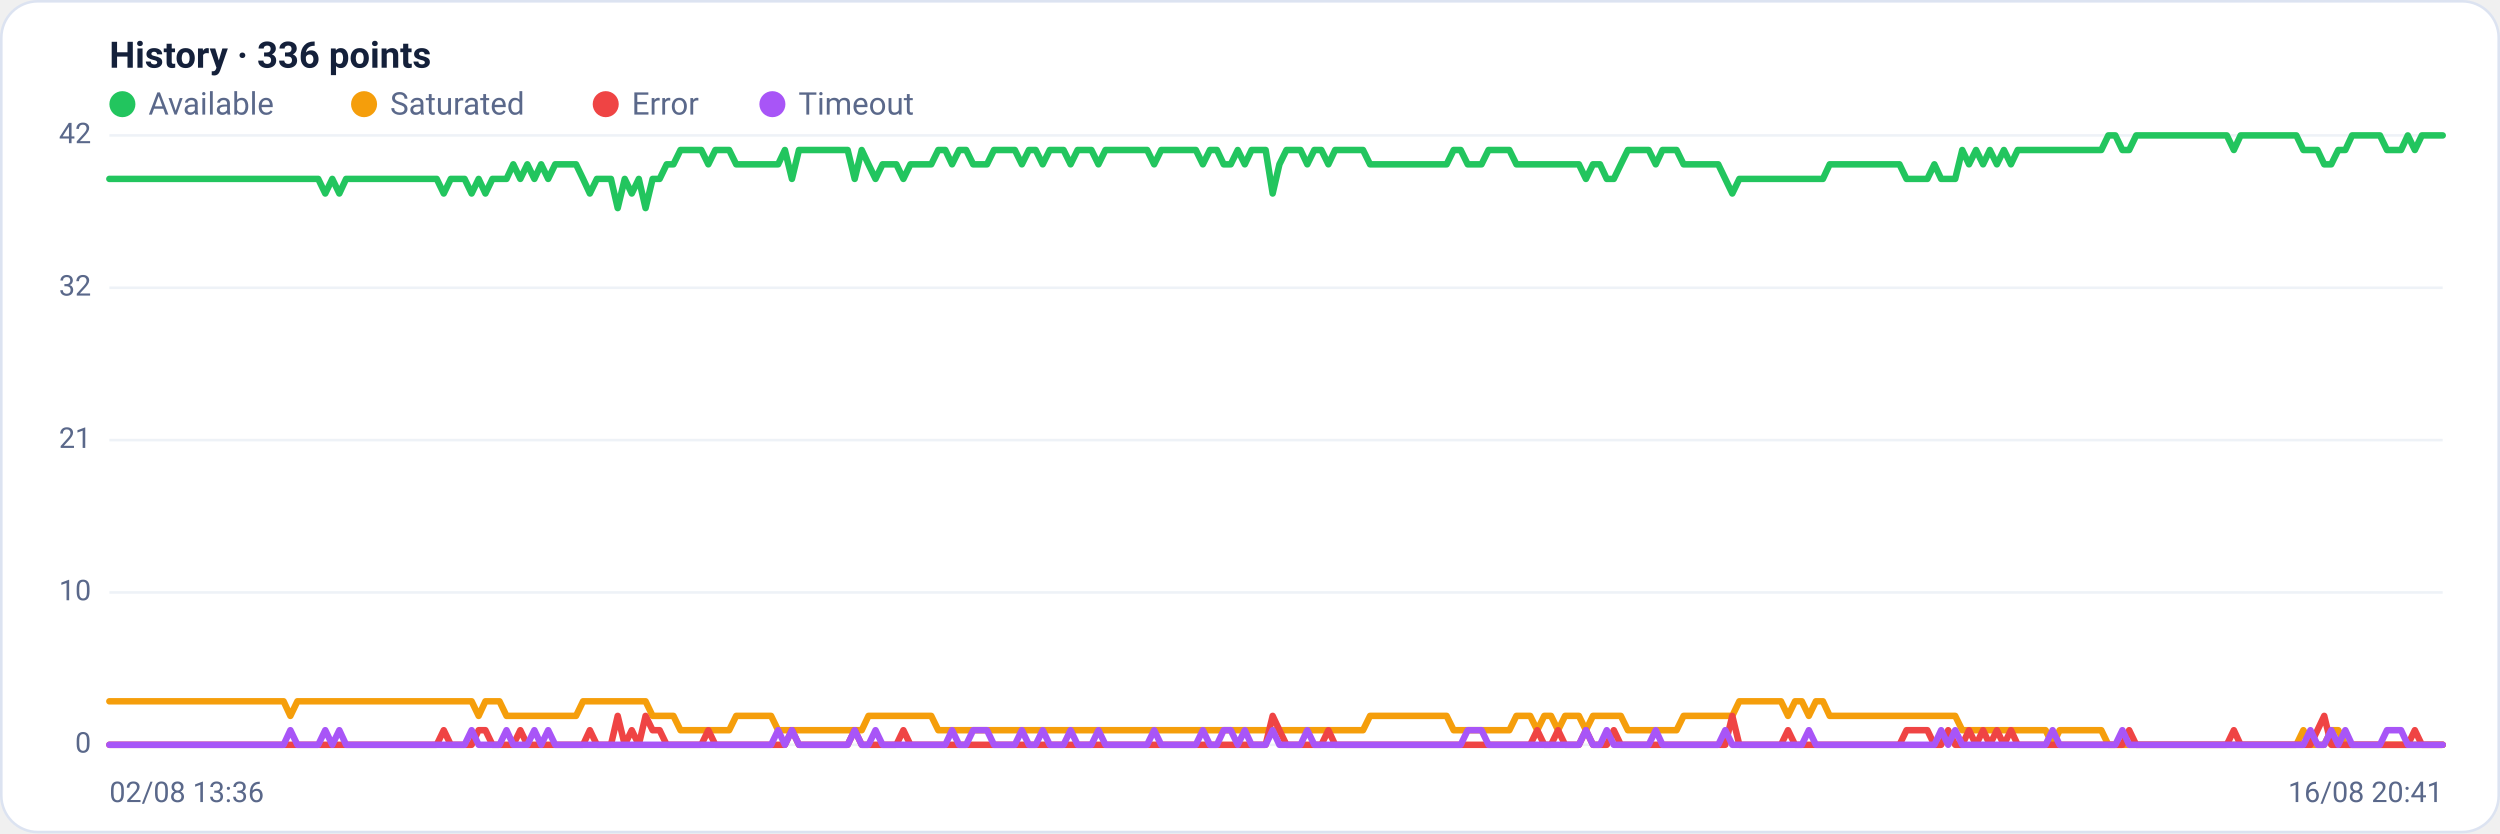
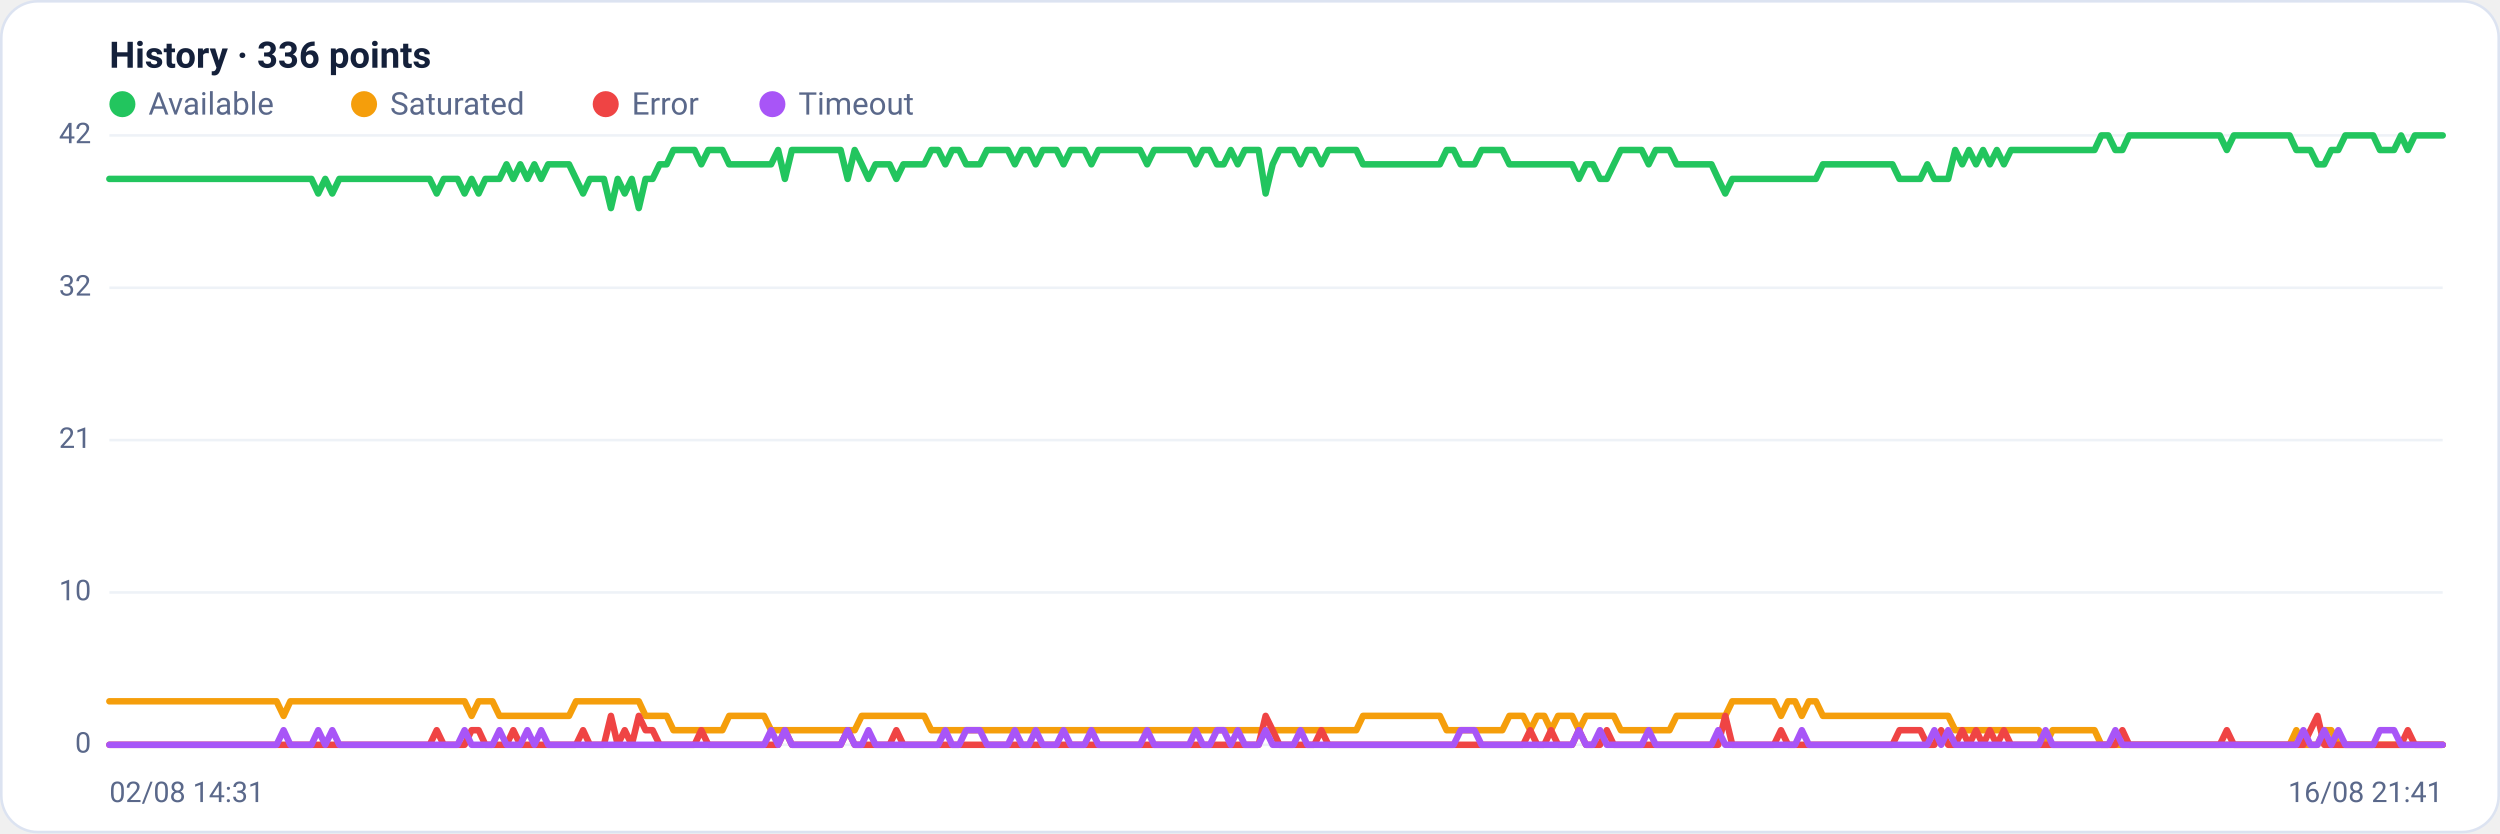
<svg xmlns="http://www.w3.org/2000/svg" viewBox="0 0 960 320" width="960" height="320" font-family="Segoe UI, system-ui, -apple-system, Roboto, Helvetica, Arial, sans-serif" role="img" aria-label="Availability history per region">
  <rect x="0.5" y="0.5" width="959" height="319" rx="14" fill="#ffffff" stroke="#dce3f1" />
  <text x="42" y="26" font-size="14" font-weight="600" fill="#14203a">History · 336 points</text>
  <circle cx="47" cy="40" r="5" fill="#22c55e" />
  <text x="57" y="44" font-size="12" fill="#5a688a">Available</text>
  <circle cx="139.8" cy="40" r="5" fill="#f59e0b" />
  <text x="149.8" y="44" font-size="12" fill="#5a688a">Saturated</text>
  <circle cx="232.6" cy="40" r="5" fill="#ef4444" />
  <text x="242.6" y="44" font-size="12" fill="#5a688a">Error</text>
  <circle cx="296.6" cy="40" r="5" fill="#a855f7" />
  <text x="306.6" y="44" font-size="12" fill="#5a688a">Timeout</text>
  <line x1="42" y1="286.0" x2="938" y2="286.0" stroke="#eef2f7" stroke-width="1" />
  <text x="35" y="289.0" text-anchor="end" font-size="11" fill="#5a688a">0</text>
  <line x1="42" y1="227.5" x2="938" y2="227.5" stroke="#eef2f7" stroke-width="1" />
  <text x="35" y="230.5" text-anchor="end" font-size="11" fill="#5a688a">10</text>
  <line x1="42" y1="169.0" x2="938" y2="169.0" stroke="#eef2f7" stroke-width="1" />
  <text x="35" y="172.0" text-anchor="end" font-size="11" fill="#5a688a">21</text>
  <line x1="42" y1="110.5" x2="938" y2="110.5" stroke="#eef2f7" stroke-width="1" />
  <text x="35" y="113.5" text-anchor="end" font-size="11" fill="#5a688a">32</text>
  <line x1="42" y1="52.0" x2="938" y2="52.0" stroke="#eef2f7" stroke-width="1" />
  <text x="35" y="55.0" text-anchor="end" font-size="11" fill="#5a688a">42</text>
-   <polyline fill="none" stroke="#22c55e" stroke-width="2.5" stroke-linejoin="round" stroke-linecap="round" points="42.0,68.7 44.7,68.7 47.3,68.7 50.0,68.7 52.7,68.7 55.4,68.7 58.0,68.7 60.7,68.7 63.4,68.7 66.1,68.7 68.7,68.7 71.4,68.7 74.1,68.7 76.8,68.7 79.4,68.7 82.1,68.7 84.8,68.7 87.5,68.7 90.1,68.7 92.8,68.7 95.5,68.7 98.2,68.7 100.8,68.7 103.5,68.7 106.2,68.7 108.9,68.7 111.5,68.7 114.2,68.7 116.9,68.7 119.6,68.7 122.2,68.7 124.9,74.3 127.6,68.7 130.3,74.3 132.9,68.7 135.6,68.7 138.3,68.7 141.0,68.7 143.6,68.7 146.3,68.7 149.0,68.7 151.7,68.7 154.3,68.7 157.0,68.7 159.7,68.7 162.4,68.7 165.0,68.7 167.7,68.7 170.4,74.3 173.1,68.7 175.7,68.7 178.4,68.7 181.1,74.3 183.8,68.7 186.4,74.3 189.1,68.7 191.8,68.7 194.5,68.7 197.1,63.1 199.8,68.7 202.5,63.1 205.2,68.7 207.8,63.1 210.5,68.7 213.2,63.1 215.9,63.1 218.5,63.1 221.2,63.1 223.9,68.7 226.5,74.3 229.2,68.7 231.9,68.7 234.6,68.7 237.2,79.9 239.9,68.7 242.6,74.3 245.3,68.7 247.9,79.9 250.6,68.7 253.3,68.7 256.0,63.1 258.6,63.1 261.3,57.6 264.0,57.6 266.7,57.6 269.3,57.6 272.0,63.1 274.7,57.6 277.4,57.6 280.0,57.6 282.7,63.1 285.4,63.1 288.1,63.1 290.7,63.1 293.4,63.1 296.1,63.1 298.8,63.1 301.4,57.6 304.1,68.7 306.8,57.6 309.5,57.6 312.1,57.6 314.8,57.6 317.5,57.6 320.2,57.6 322.8,57.6 325.5,57.6 328.2,68.7 330.9,57.6 333.5,63.1 336.2,68.7 338.9,63.1 341.6,63.1 344.2,63.1 346.9,68.7 349.6,63.1 352.3,63.1 354.9,63.1 357.6,63.1 360.3,57.6 363.0,57.6 365.6,63.1 368.3,57.6 371.0,57.6 373.7,63.1 376.3,63.1 379.0,63.1 381.7,57.6 384.4,57.6 387.0,57.6 389.7,57.6 392.4,63.1 395.1,57.6 397.7,57.6 400.4,63.1 403.1,57.6 405.7,57.6 408.4,57.6 411.1,63.1 413.8,57.6 416.4,57.6 419.1,57.6 421.8,63.1 424.5,57.6 427.1,57.6 429.8,57.6 432.5,57.6 435.2,57.6 437.8,57.6 440.5,57.6 443.2,63.1 445.9,57.6 448.5,57.6 451.2,57.6 453.9,57.6 456.6,57.6 459.2,57.6 461.9,63.1 464.6,57.6 467.3,57.6 469.9,63.1 472.6,63.1 475.3,57.6 478.0,63.1 480.6,57.6 483.3,57.6 486.0,57.6 488.7,74.3 491.3,63.1 494.0,57.6 496.7,57.6 499.4,57.6 502.0,63.1 504.7,57.6 507.4,57.6 510.1,63.1 512.7,57.6 515.4,57.6 518.1,57.6 520.8,57.6 523.4,57.6 526.1,63.1 528.8,63.1 531.5,63.1 534.1,63.1 536.8,63.1 539.5,63.1 542.2,63.1 544.8,63.1 547.5,63.1 550.2,63.1 552.9,63.1 555.5,63.1 558.2,57.6 560.9,57.6 563.6,63.1 566.2,63.1 568.9,63.1 571.6,57.6 574.3,57.6 576.9,57.6 579.6,57.6 582.3,63.1 584.9,63.1 587.6,63.1 590.3,63.1 593.0,63.1 595.6,63.1 598.3,63.1 601.0,63.1 603.7,63.1 606.3,63.1 609.0,68.7 611.7,63.1 614.4,63.1 617.0,68.7 619.7,68.7 622.4,63.1 625.1,57.6 627.7,57.6 630.4,57.6 633.1,57.6 635.8,63.1 638.4,57.6 641.1,57.6 643.8,57.6 646.5,63.1 649.1,63.1 651.8,63.1 654.5,63.1 657.2,63.1 659.8,63.1 662.5,68.7 665.2,74.3 667.9,68.7 670.5,68.7 673.2,68.7 675.9,68.7 678.6,68.7 681.2,68.7 683.9,68.7 686.6,68.7 689.3,68.7 691.9,68.7 694.6,68.7 697.3,68.7 700.0,68.7 702.6,63.1 705.3,63.1 708.0,63.1 710.7,63.1 713.3,63.1 716.0,63.1 718.7,63.1 721.4,63.1 724.0,63.1 726.7,63.1 729.4,63.1 732.1,68.7 734.7,68.7 737.4,68.7 740.1,68.7 742.8,63.1 745.4,68.7 748.1,68.7 750.8,68.7 753.5,57.6 756.1,63.1 758.8,57.6 761.5,63.1 764.1,57.6 766.8,63.1 769.5,57.6 772.2,63.1 774.8,57.6 777.5,57.6 780.2,57.6 782.9,57.6 785.5,57.6 788.2,57.6 790.9,57.6 793.6,57.6 796.2,57.6 798.9,57.6 801.6,57.6 804.3,57.6 806.9,57.6 809.6,52.0 812.3,52.0 815.0,57.6 817.6,57.6 820.3,52.0 823.0,52.0 825.7,52.0 828.3,52.0 831.0,52.0 833.7,52.0 836.4,52.0 839.0,52.0 841.7,52.0 844.4,52.0 847.1,52.0 849.7,52.0 852.4,52.0 855.1,52.0 857.8,57.6 860.4,52.0 863.1,52.0 865.8,52.0 868.5,52.0 871.1,52.0 873.8,52.0 876.5,52.0 879.2,52.0 881.8,52.0 884.5,57.6 887.2,57.6 889.9,57.6 892.5,63.1 895.2,63.1 897.9,57.6 900.6,57.6 903.2,52.0 905.9,52.0 908.6,52.0 911.3,52.0 913.9,52.0 916.6,57.6 919.3,57.6 922.0,57.6 924.6,52.0 927.3,57.6 930.0,52.0 932.7,52.0 935.3,52.0 938.0,52.0" />
-   <polyline fill="none" stroke="#f59e0b" stroke-width="2.5" stroke-linejoin="round" stroke-linecap="round" points="42.0,269.3 44.7,269.3 47.3,269.3 50.0,269.3 52.7,269.3 55.4,269.3 58.0,269.3 60.7,269.3 63.4,269.3 66.1,269.3 68.7,269.3 71.4,269.3 74.1,269.3 76.8,269.3 79.4,269.3 82.1,269.3 84.8,269.3 87.5,269.3 90.1,269.3 92.8,269.3 95.5,269.3 98.2,269.3 100.8,269.3 103.5,269.3 106.2,269.3 108.9,269.3 111.5,274.9 114.2,269.3 116.9,269.3 119.6,269.3 122.2,269.3 124.9,269.3 127.6,269.3 130.3,269.3 132.9,269.3 135.6,269.3 138.3,269.3 141.0,269.3 143.6,269.3 146.3,269.3 149.0,269.3 151.7,269.3 154.3,269.3 157.0,269.3 159.7,269.3 162.4,269.3 165.0,269.3 167.7,269.3 170.4,269.3 173.1,269.3 175.7,269.3 178.4,269.3 181.1,269.3 183.8,274.9 186.4,269.3 189.1,269.3 191.8,269.3 194.5,274.9 197.1,274.9 199.8,274.9 202.5,274.9 205.2,274.9 207.8,274.9 210.5,274.9 213.2,274.9 215.9,274.9 218.5,274.9 221.2,274.9 223.9,269.3 226.5,269.3 229.2,269.3 231.9,269.3 234.6,269.3 237.2,269.3 239.9,269.3 242.6,269.3 245.3,269.3 247.9,269.3 250.6,274.9 253.3,274.9 256.0,274.9 258.6,274.9 261.3,280.4 264.0,280.4 266.7,280.4 269.3,280.4 272.0,280.4 274.7,280.4 277.4,280.4 280.0,280.4 282.7,274.9 285.4,274.9 288.1,274.9 290.7,274.9 293.4,274.9 296.1,274.9 298.8,280.4 301.4,280.4 304.1,280.4 306.8,280.4 309.5,280.4 312.1,280.4 314.8,280.4 317.5,280.4 320.2,280.4 322.8,280.4 325.5,280.4 328.2,280.4 330.9,280.4 333.5,274.9 336.2,274.9 338.9,274.9 341.6,274.9 344.2,274.9 346.9,274.9 349.6,274.9 352.3,274.9 354.9,274.9 357.6,274.9 360.3,280.4 363.0,280.4 365.6,280.4 368.3,280.4 371.0,280.4 373.7,280.4 376.3,280.4 379.0,280.4 381.7,280.4 384.4,280.4 387.0,280.4 389.7,280.4 392.4,280.4 395.1,280.4 397.7,280.4 400.4,280.4 403.1,280.4 405.7,280.4 408.4,280.4 411.1,280.4 413.8,280.4 416.4,280.4 419.1,280.4 421.8,280.4 424.5,280.4 427.1,280.4 429.8,280.4 432.5,280.4 435.2,280.4 437.8,280.4 440.5,280.4 443.2,280.4 445.9,280.4 448.5,280.4 451.2,280.4 453.9,280.4 456.6,280.4 459.2,280.4 461.9,280.4 464.6,280.4 467.3,280.4 469.9,280.4 472.6,280.4 475.3,280.4 478.0,280.4 480.6,280.4 483.3,280.4 486.0,280.4 488.7,280.4 491.3,280.4 494.0,280.4 496.7,280.4 499.4,280.4 502.0,280.4 504.7,280.4 507.4,280.4 510.1,280.4 512.7,280.4 515.4,280.4 518.1,280.4 520.8,280.4 523.4,280.4 526.1,274.9 528.8,274.9 531.5,274.9 534.1,274.9 536.8,274.9 539.5,274.9 542.2,274.9 544.8,274.9 547.5,274.9 550.2,274.9 552.9,274.9 555.5,274.9 558.2,280.4 560.9,280.4 563.6,280.4 566.2,280.4 568.9,280.4 571.6,280.4 574.3,280.4 576.9,280.4 579.6,280.4 582.3,274.9 584.9,274.9 587.6,274.9 590.3,280.4 593.0,274.9 595.6,274.9 598.3,280.4 601.0,274.9 603.7,274.9 606.3,274.9 609.0,280.4 611.7,274.9 614.4,274.9 617.0,274.9 619.7,274.9 622.4,274.9 625.1,280.4 627.7,280.4 630.4,280.4 633.1,280.4 635.8,280.4 638.4,280.4 641.1,280.4 643.8,280.4 646.5,274.9 649.1,274.9 651.8,274.9 654.5,274.9 657.2,274.9 659.8,274.9 662.5,274.9 665.2,274.9 667.9,269.3 670.5,269.3 673.2,269.3 675.9,269.3 678.6,269.3 681.2,269.3 683.9,269.3 686.6,274.9 689.3,269.3 691.9,269.3 694.6,274.9 697.3,269.3 700.0,269.3 702.6,274.9 705.3,274.9 708.0,274.9 710.7,274.9 713.3,274.9 716.0,274.9 718.7,274.9 721.4,274.9 724.0,274.9 726.7,274.9 729.4,274.9 732.1,274.9 734.7,274.9 737.4,274.9 740.1,274.9 742.8,274.9 745.4,274.9 748.1,274.9 750.8,274.9 753.5,280.4 756.1,280.4 758.8,280.4 761.5,280.4 764.1,280.4 766.8,280.4 769.5,280.4 772.2,280.4 774.8,280.4 777.5,280.4 780.2,280.4 782.9,280.4 785.5,280.4 788.2,286.0 790.9,280.4 793.6,280.4 796.2,280.4 798.9,280.4 801.6,280.4 804.3,280.4 806.9,280.4 809.6,286.0 812.3,286.0 815.0,286.0 817.6,286.0 820.3,286.0 823.0,286.0 825.7,286.0 828.3,286.0 831.0,286.0 833.7,286.0 836.4,286.0 839.0,286.0 841.7,286.0 844.4,286.0 847.1,286.0 849.7,286.0 852.4,286.0 855.1,286.0 857.8,286.0 860.4,286.0 863.1,286.0 865.8,286.0 868.5,286.0 871.1,286.0 873.8,286.0 876.5,286.0 879.2,286.0 881.8,286.0 884.5,280.4 887.2,286.0 889.9,286.0 892.5,286.0 895.2,280.4 897.9,280.4 900.6,286.0 903.2,286.0 905.9,286.0 908.6,286.0 911.3,286.0 913.9,286.0 916.6,286.0 919.3,286.0 922.0,286.0 924.6,286.0 927.3,286.0 930.0,286.0 932.7,286.0 935.3,286.0 938.0,286.0" />
-   <polyline fill="none" stroke="#ef4444" stroke-width="2.5" stroke-linejoin="round" stroke-linecap="round" points="42.0,286.0 44.7,286.0 47.3,286.0 50.0,286.0 52.7,286.0 55.4,286.0 58.0,286.0 60.7,286.0 63.4,286.0 66.1,286.0 68.7,286.0 71.4,286.0 74.1,286.0 76.8,286.0 79.4,286.0 82.1,286.0 84.8,286.0 87.5,286.0 90.1,286.0 92.8,286.0 95.5,286.0 98.2,286.0 100.8,286.0 103.5,286.0 106.2,286.0 108.9,286.0 111.5,286.0 114.2,286.0 116.9,286.0 119.6,286.0 122.2,286.0 124.9,286.0 127.6,286.0 130.3,286.0 132.9,286.0 135.6,286.0 138.3,286.0 141.0,286.0 143.6,286.0 146.3,286.0 149.0,286.0 151.7,286.0 154.3,286.0 157.0,286.0 159.7,286.0 162.4,286.0 165.0,286.0 167.7,286.0 170.4,280.4 173.1,286.0 175.7,286.0 178.4,286.0 181.1,286.0 183.8,280.4 186.4,280.4 189.1,286.0 191.8,286.0 194.5,286.0 197.1,286.0 199.8,280.4 202.5,286.0 205.2,286.0 207.8,286.0 210.5,286.0 213.2,286.0 215.9,286.0 218.5,286.0 221.2,286.0 223.9,286.0 226.5,280.4 229.2,286.0 231.9,286.0 234.6,286.0 237.2,274.9 239.9,286.0 242.6,280.4 245.3,286.0 247.9,274.9 250.6,280.4 253.3,280.4 256.0,286.0 258.6,286.0 261.3,286.0 264.0,286.0 266.7,286.0 269.3,286.0 272.0,280.4 274.7,286.0 277.4,286.0 280.0,286.0 282.7,286.0 285.4,286.0 288.1,286.0 290.7,286.0 293.4,286.0 296.1,286.0 298.8,286.0 301.4,286.0 304.1,280.4 306.8,286.0 309.5,286.0 312.1,286.0 314.8,286.0 317.5,286.0 320.2,286.0 322.8,286.0 325.5,286.0 328.2,280.4 330.9,286.0 333.5,286.0 336.2,286.0 338.9,286.0 341.6,286.0 344.2,286.0 346.9,280.4 349.6,286.0 352.3,286.0 354.9,286.0 357.6,286.0 360.3,286.0 363.0,286.0 365.6,286.0 368.3,286.0 371.0,286.0 373.7,286.0 376.3,286.0 379.0,286.0 381.7,286.0 384.4,286.0 387.0,286.0 389.7,286.0 392.4,286.0 395.1,286.0 397.7,286.0 400.4,286.0 403.1,286.0 405.7,286.0 408.4,286.0 411.1,286.0 413.8,286.0 416.4,286.0 419.1,286.0 421.8,286.0 424.5,286.0 427.1,286.0 429.8,286.0 432.5,286.0 435.2,286.0 437.8,286.0 440.5,286.0 443.2,286.0 445.9,286.0 448.5,286.0 451.2,286.0 453.9,286.0 456.6,286.0 459.2,286.0 461.9,286.0 464.6,286.0 467.3,286.0 469.9,286.0 472.6,286.0 475.3,286.0 478.0,286.0 480.6,286.0 483.3,286.0 486.0,286.0 488.7,274.9 491.3,280.4 494.0,286.0 496.7,286.0 499.4,286.0 502.0,286.0 504.7,286.0 507.4,286.0 510.1,280.4 512.7,286.0 515.4,286.0 518.1,286.0 520.8,286.0 523.4,286.0 526.1,286.0 528.8,286.0 531.5,286.0 534.1,286.0 536.8,286.0 539.5,286.0 542.2,286.0 544.8,286.0 547.5,286.0 550.2,286.0 552.9,286.0 555.5,286.0 558.2,286.0 560.9,286.0 563.6,286.0 566.2,286.0 568.9,286.0 571.6,286.0 574.3,286.0 576.9,286.0 579.6,286.0 582.3,286.0 584.9,286.0 587.6,286.0 590.3,280.4 593.0,286.0 595.6,286.0 598.3,280.4 601.0,286.0 603.7,286.0 606.3,286.0 609.0,280.4 611.7,286.0 614.4,286.0 617.0,286.0 619.7,280.4 622.4,286.0 625.1,286.0 627.7,286.0 630.4,286.0 633.1,286.0 635.8,286.0 638.4,286.0 641.1,286.0 643.8,286.0 646.5,286.0 649.1,286.0 651.8,286.0 654.5,286.0 657.2,286.0 659.8,286.0 662.5,286.0 665.2,274.9 667.9,286.0 670.5,286.0 673.2,286.0 675.9,286.0 678.6,286.0 681.2,286.0 683.9,286.0 686.6,280.4 689.3,286.0 691.9,286.0 694.6,286.0 697.3,286.0 700.0,286.0 702.6,286.0 705.3,286.0 708.0,286.0 710.7,286.0 713.3,286.0 716.0,286.0 718.7,286.0 721.4,286.0 724.0,286.0 726.7,286.0 729.4,286.0 732.1,280.4 734.7,280.4 737.4,280.4 740.1,280.4 742.8,286.0 745.4,286.0 748.1,280.4 750.8,286.0 753.5,286.0 756.1,280.4 758.8,286.0 761.5,280.4 764.1,286.0 766.8,280.4 769.5,286.0 772.2,280.4 774.8,286.0 777.5,286.0 780.2,286.0 782.9,286.0 785.5,286.0 788.2,286.0 790.9,286.0 793.6,286.0 796.2,286.0 798.9,286.0 801.6,286.0 804.3,286.0 806.9,286.0 809.6,286.0 812.3,286.0 815.0,286.0 817.6,280.4 820.3,286.0 823.0,286.0 825.7,286.0 828.3,286.0 831.0,286.0 833.7,286.0 836.4,286.0 839.0,286.0 841.7,286.0 844.4,286.0 847.1,286.0 849.7,286.0 852.4,286.0 855.1,286.0 857.8,280.4 860.4,286.0 863.1,286.0 865.8,286.0 868.5,286.0 871.1,286.0 873.8,286.0 876.5,286.0 879.2,286.0 881.8,286.0 884.5,286.0 887.2,286.0 889.9,280.4 892.5,274.9 895.2,286.0 897.9,286.0 900.6,286.0 903.2,286.0 905.9,286.0 908.6,286.0 911.3,286.0 913.9,286.0 916.6,286.0 919.3,286.0 922.0,286.0 924.6,286.0 927.3,280.4 930.0,286.0 932.7,286.0 935.3,286.0 938.0,286.0" />
-   <polyline fill="none" stroke="#a855f7" stroke-width="2.5" stroke-linejoin="round" stroke-linecap="round" points="42.0,286.0 44.7,286.0 47.3,286.0 50.0,286.0 52.7,286.0 55.4,286.0 58.0,286.0 60.7,286.0 63.4,286.0 66.1,286.0 68.7,286.0 71.4,286.0 74.1,286.0 76.8,286.0 79.4,286.0 82.1,286.0 84.8,286.0 87.5,286.0 90.1,286.0 92.8,286.0 95.5,286.0 98.2,286.0 100.8,286.0 103.5,286.0 106.2,286.0 108.9,286.0 111.5,280.4 114.2,286.0 116.9,286.0 119.6,286.0 122.2,286.0 124.9,280.4 127.6,286.0 130.3,280.4 132.9,286.0 135.6,286.0 138.3,286.0 141.0,286.0 143.6,286.0 146.3,286.0 149.0,286.0 151.7,286.0 154.3,286.0 157.0,286.0 159.7,286.0 162.4,286.0 165.0,286.0 167.7,286.0 170.4,286.0 173.1,286.0 175.7,286.0 178.4,286.0 181.1,280.4 183.8,286.0 186.4,286.0 189.1,286.0 191.8,286.0 194.5,280.4 197.1,286.0 199.8,286.0 202.5,286.0 205.2,280.4 207.8,286.0 210.5,280.4 213.2,286.0 215.9,286.0 218.5,286.0 221.2,286.0 223.9,286.0 226.5,286.0 229.2,286.0 231.9,286.0 234.6,286.0 237.2,286.0 239.9,286.0 242.6,286.0 245.3,286.0 247.9,286.0 250.6,286.0 253.3,286.0 256.0,286.0 258.6,286.0 261.3,286.0 264.0,286.0 266.7,286.0 269.3,286.0 272.0,286.0 274.7,286.0 277.4,286.0 280.0,286.0 282.7,286.0 285.4,286.0 288.1,286.0 290.7,286.0 293.4,286.0 296.1,286.0 298.8,280.4 301.4,286.0 304.1,280.4 306.8,286.0 309.5,286.0 312.1,286.0 314.8,286.0 317.5,286.0 320.2,286.0 322.8,286.0 325.5,286.0 328.2,280.4 330.9,286.0 333.5,286.0 336.2,280.4 338.9,286.0 341.6,286.0 344.2,286.0 346.9,286.0 349.6,286.0 352.3,286.0 354.9,286.0 357.6,286.0 360.3,286.0 363.0,286.0 365.6,280.4 368.3,286.0 371.0,286.0 373.7,280.4 376.3,280.4 379.0,280.4 381.7,286.0 384.4,286.0 387.0,286.0 389.7,286.0 392.4,280.4 395.1,286.0 397.7,286.0 400.4,280.4 403.1,286.0 405.7,286.0 408.4,286.0 411.1,280.4 413.8,286.0 416.4,286.0 419.1,286.0 421.8,280.4 424.5,286.0 427.1,286.0 429.8,286.0 432.5,286.0 435.2,286.0 437.8,286.0 440.5,286.0 443.2,280.4 445.9,286.0 448.5,286.0 451.2,286.0 453.9,286.0 456.6,286.0 459.2,286.0 461.9,280.4 464.6,286.0 467.3,286.0 469.9,280.4 472.6,280.4 475.3,286.0 478.0,280.4 480.6,286.0 483.3,286.0 486.0,286.0 488.7,280.4 491.3,286.0 494.0,286.0 496.7,286.0 499.4,286.0 502.0,280.4 504.7,286.0 507.4,286.0 510.1,286.0 512.7,286.0 515.4,286.0 518.1,286.0 520.8,286.0 523.4,286.0 526.1,286.0 528.8,286.0 531.5,286.0 534.1,286.0 536.8,286.0 539.5,286.0 542.2,286.0 544.8,286.0 547.5,286.0 550.2,286.0 552.9,286.0 555.5,286.0 558.2,286.0 560.9,286.0 563.6,280.4 566.2,280.4 568.9,280.4 571.6,286.0 574.3,286.0 576.9,286.0 579.6,286.0 582.3,286.0 584.9,286.0 587.6,286.0 590.3,286.0 593.0,286.0 595.6,286.0 598.3,286.0 601.0,286.0 603.7,286.0 606.3,286.0 609.0,280.4 611.7,286.0 614.4,286.0 617.0,280.4 619.7,286.0 622.4,286.0 625.1,286.0 627.7,286.0 630.4,286.0 633.1,286.0 635.8,280.4 638.4,286.0 641.1,286.0 643.8,286.0 646.5,286.0 649.1,286.0 651.8,286.0 654.5,286.0 657.2,286.0 659.8,286.0 662.5,280.4 665.2,286.0 667.9,286.0 670.5,286.0 673.2,286.0 675.9,286.0 678.6,286.0 681.2,286.0 683.9,286.0 686.6,286.0 689.3,286.0 691.9,286.0 694.6,280.4 697.3,286.0 700.0,286.0 702.6,286.0 705.3,286.0 708.0,286.0 710.7,286.0 713.3,286.0 716.0,286.0 718.7,286.0 721.4,286.0 724.0,286.0 726.7,286.0 729.4,286.0 732.1,286.0 734.7,286.0 737.4,286.0 740.1,286.0 742.8,286.0 745.4,280.4 748.1,286.0 750.8,280.4 753.5,286.0 756.1,286.0 758.8,286.0 761.5,286.0 764.1,286.0 766.8,286.0 769.5,286.0 772.2,286.0 774.8,286.0 777.5,286.0 780.2,286.0 782.9,286.0 785.5,286.0 788.2,280.4 790.9,286.0 793.6,286.0 796.2,286.0 798.9,286.0 801.6,286.0 804.3,286.0 806.9,286.0 809.6,286.0 812.3,286.0 815.0,280.4 817.6,286.0 820.3,286.0 823.0,286.0 825.7,286.0 828.3,286.0 831.0,286.0 833.7,286.0 836.4,286.0 839.0,286.0 841.7,286.0 844.4,286.0 847.1,286.0 849.7,286.0 852.4,286.0 855.1,286.0 857.8,286.0 860.4,286.0 863.1,286.0 865.8,286.0 868.5,286.0 871.1,286.0 873.8,286.0 876.5,286.0 879.2,286.0 881.8,286.0 884.5,286.0 887.2,280.4 889.9,286.0 892.5,286.0 895.2,280.4 897.9,286.0 900.6,280.4 903.2,286.0 905.9,286.0 908.6,286.0 911.3,286.0 913.9,286.0 916.6,280.4 919.3,280.4 922.0,280.4 924.6,286.0 927.3,286.0 930.0,286.0 932.7,286.0 935.3,286.0 938.0,286.0" />
-   <text x="42" y="308" font-size="11" fill="#5a688a">02/08 13:36</text>
-   <text x="938" y="308" text-anchor="end" font-size="11" fill="#5a688a">16/08 20:41</text>
+   <polyline fill="none" stroke="#22c55e" stroke-width="2.5" stroke-linejoin="round" stroke-linecap="round" points="42.0,68.7 44.7,68.7 47.3,68.7 50.0,68.7 52.7,68.7 55.4,68.7 58.0,68.7 60.7,68.7 63.4,68.7 66.1,68.7 68.7,68.7 71.4,68.7 74.1,68.7 76.8,68.7 79.4,68.7 82.1,68.7 84.8,68.7 87.5,68.7 90.1,68.7 92.8,68.7 95.5,68.7 98.2,68.7 100.8,68.7 103.5,68.7 106.2,68.7 108.9,68.7 111.5,68.7 114.2,68.7 116.9,68.7 119.6,68.7 122.2,74.3 124.9,68.7 127.6,74.3 130.3,68.7 132.9,68.7 135.6,68.7 138.3,68.7 141.0,68.7 143.6,68.7 146.3,68.7 149.0,68.7 151.7,68.7 154.3,68.7 157.0,68.7 159.7,68.7 162.4,68.7 165.0,68.7 167.7,74.3 170.4,68.7 173.1,68.7 175.7,68.7 178.4,74.3 181.1,68.7 183.8,74.3 186.4,68.7 189.1,68.7 191.8,68.7 194.5,63.1 197.1,68.7 199.8,63.1 202.5,68.7 205.2,63.1 207.8,68.7 210.5,63.1 213.2,63.1 215.9,63.1 218.5,63.1 221.2,68.7 223.9,74.3 226.5,68.7 229.2,68.7 231.9,68.7 234.6,79.9 237.2,68.7 239.9,74.3 242.6,68.7 245.3,79.9 247.9,68.7 250.6,68.7 253.3,63.1 256.0,63.1 258.6,57.6 261.3,57.6 264.0,57.6 266.7,57.6 269.3,63.1 272.0,57.6 274.7,57.6 277.4,57.6 280.0,63.1 282.7,63.1 285.4,63.1 288.1,63.1 290.7,63.1 293.4,63.1 296.1,63.1 298.8,57.6 301.4,68.7 304.1,57.6 306.8,57.6 309.5,57.6 312.1,57.6 314.8,57.6 317.5,57.6 320.2,57.6 322.8,57.6 325.5,68.7 328.2,57.6 330.9,63.1 333.5,68.7 336.2,63.1 338.9,63.1 341.6,63.1 344.2,68.7 346.9,63.1 349.6,63.1 352.3,63.1 354.9,63.1 357.6,57.6 360.3,57.6 363.0,63.1 365.6,57.6 368.3,57.6 371.0,63.1 373.7,63.1 376.3,63.1 379.0,57.6 381.7,57.6 384.4,57.6 387.0,57.6 389.7,63.1 392.4,57.6 395.1,57.6 397.7,63.1 400.4,57.6 403.1,57.6 405.7,57.6 408.4,63.1 411.1,57.6 413.8,57.6 416.4,57.6 419.1,63.1 421.8,57.6 424.5,57.6 427.1,57.6 429.8,57.6 432.5,57.6 435.2,57.6 437.8,57.6 440.5,63.1 443.2,57.6 445.9,57.6 448.5,57.6 451.2,57.6 453.9,57.6 456.6,57.6 459.2,63.1 461.9,57.6 464.6,57.6 467.3,63.1 469.9,63.1 472.6,57.6 475.3,63.1 478.0,57.6 480.6,57.6 483.3,57.6 486.0,74.3 488.7,63.1 491.3,57.6 494.0,57.6 496.7,57.6 499.4,63.1 502.0,57.6 504.7,57.6 507.4,63.1 510.1,57.6 512.7,57.6 515.4,57.6 518.1,57.6 520.8,57.6 523.4,63.1 526.1,63.1 528.8,63.1 531.5,63.1 534.1,63.1 536.8,63.1 539.5,63.1 542.2,63.1 544.8,63.1 547.5,63.1 550.2,63.1 552.9,63.1 555.5,57.6 558.2,57.6 560.9,63.1 563.6,63.1 566.2,63.1 568.9,57.6 571.6,57.6 574.3,57.6 576.9,57.6 579.6,63.1 582.3,63.1 584.9,63.1 587.6,63.1 590.3,63.1 593.0,63.1 595.6,63.1 598.3,63.1 601.0,63.1 603.7,63.1 606.3,68.7 609.0,63.1 611.7,63.1 614.4,68.7 617.0,68.7 619.7,63.1 622.4,57.6 625.1,57.6 627.7,57.6 630.4,57.6 633.1,63.1 635.8,57.6 638.4,57.6 641.1,57.6 643.8,63.1 646.5,63.1 649.1,63.1 651.8,63.1 654.5,63.1 657.2,63.1 659.8,68.7 662.5,74.3 665.2,68.7 667.9,68.7 670.5,68.7 673.2,68.7 675.9,68.7 678.6,68.7 681.2,68.7 683.9,68.7 686.6,68.7 689.3,68.7 691.9,68.7 694.6,68.7 697.3,68.7 700.0,63.1 702.6,63.1 705.3,63.1 708.0,63.1 710.7,63.1 713.3,63.1 716.0,63.1 718.7,63.1 721.4,63.1 724.0,63.1 726.7,63.1 729.4,68.7 732.1,68.7 734.7,68.7 737.4,68.7 740.1,63.1 742.8,68.7 745.4,68.7 748.1,68.7 750.8,57.6 753.5,63.1 756.1,57.6 758.8,63.1 761.5,57.6 764.1,63.1 766.8,57.6 769.5,63.1 772.2,57.6 774.8,57.6 777.5,57.6 780.2,57.6 782.9,57.6 785.5,57.6 788.2,57.6 790.9,57.6 793.6,57.6 796.2,57.6 798.9,57.6 801.6,57.6 804.3,57.6 806.9,52.0 809.6,52.0 812.3,57.6 815.0,57.6 817.6,52.0 820.3,52.0 823.0,52.0 825.7,52.0 828.3,52.0 831.0,52.0 833.7,52.0 836.4,52.0 839.0,52.0 841.7,52.0 844.4,52.0 847.1,52.0 849.7,52.0 852.4,52.0 855.1,57.6 857.8,52.0 860.4,52.0 863.1,52.0 865.8,52.0 868.5,52.0 871.1,52.0 873.8,52.0 876.5,52.0 879.2,52.0 881.8,57.6 884.5,57.6 887.2,57.6 889.9,63.1 892.5,63.1 895.2,57.6 897.9,57.6 900.6,52.0 903.2,52.0 905.9,52.0 908.6,52.0 911.3,52.0 913.9,57.6 916.6,57.6 919.3,57.6 922.0,52.0 924.6,57.6 927.3,52.0 930.0,52.0 932.7,52.0 935.3,52.0 938.0,52.0" />
+   <polyline fill="none" stroke="#f59e0b" stroke-width="2.5" stroke-linejoin="round" stroke-linecap="round" points="42.0,269.3 44.7,269.3 47.3,269.3 50.0,269.3 52.7,269.3 55.4,269.3 58.0,269.3 60.7,269.3 63.4,269.3 66.1,269.3 68.7,269.3 71.4,269.3 74.1,269.3 76.8,269.3 79.4,269.3 82.1,269.3 84.8,269.3 87.5,269.3 90.1,269.3 92.8,269.3 95.5,269.3 98.2,269.3 100.8,269.3 103.5,269.3 106.2,269.3 108.9,274.9 111.5,269.3 114.2,269.3 116.9,269.3 119.6,269.3 122.2,269.3 124.9,269.3 127.6,269.3 130.3,269.3 132.9,269.3 135.6,269.3 138.3,269.3 141.0,269.3 143.6,269.3 146.3,269.3 149.0,269.3 151.7,269.3 154.3,269.3 157.0,269.3 159.7,269.3 162.4,269.3 165.0,269.3 167.7,269.3 170.4,269.3 173.1,269.3 175.7,269.3 178.4,269.3 181.1,274.9 183.8,269.3 186.4,269.3 189.1,269.3 191.8,274.9 194.5,274.9 197.1,274.9 199.8,274.9 202.5,274.9 205.2,274.9 207.8,274.9 210.5,274.9 213.2,274.9 215.9,274.9 218.5,274.9 221.2,269.3 223.9,269.3 226.5,269.3 229.2,269.3 231.9,269.3 234.6,269.3 237.2,269.3 239.9,269.3 242.6,269.3 245.3,269.3 247.9,274.9 250.6,274.9 253.3,274.9 256.0,274.9 258.6,280.4 261.3,280.4 264.0,280.4 266.7,280.4 269.3,280.4 272.0,280.4 274.7,280.4 277.4,280.4 280.0,274.9 282.7,274.9 285.4,274.9 288.1,274.9 290.7,274.9 293.4,274.9 296.1,280.4 298.8,280.4 301.4,280.4 304.1,280.4 306.8,280.4 309.5,280.4 312.1,280.4 314.8,280.4 317.5,280.4 320.2,280.4 322.8,280.4 325.5,280.4 328.2,280.4 330.9,274.9 333.5,274.9 336.2,274.9 338.9,274.9 341.6,274.9 344.2,274.9 346.9,274.9 349.6,274.9 352.3,274.9 354.9,274.9 357.6,280.4 360.3,280.4 363.0,280.4 365.6,280.4 368.3,280.4 371.0,280.4 373.7,280.4 376.3,280.4 379.0,280.4 381.7,280.4 384.4,280.4 387.0,280.4 389.7,280.4 392.4,280.4 395.1,280.4 397.7,280.4 400.4,280.4 403.1,280.4 405.7,280.4 408.4,280.4 411.1,280.4 413.8,280.4 416.4,280.4 419.1,280.4 421.8,280.4 424.5,280.4 427.1,280.4 429.8,280.4 432.5,280.4 435.2,280.4 437.8,280.4 440.5,280.4 443.2,280.4 445.9,280.4 448.5,280.4 451.2,280.4 453.9,280.4 456.6,280.4 459.2,280.4 461.9,280.4 464.6,280.4 467.3,280.4 469.9,280.4 472.6,280.4 475.3,280.4 478.0,280.4 480.6,280.4 483.3,280.4 486.0,280.4 488.7,280.4 491.3,280.4 494.0,280.4 496.7,280.4 499.4,280.4 502.0,280.4 504.7,280.4 507.4,280.4 510.1,280.4 512.7,280.4 515.4,280.4 518.1,280.4 520.8,280.4 523.4,274.9 526.1,274.9 528.8,274.9 531.5,274.9 534.1,274.9 536.8,274.9 539.5,274.9 542.2,274.9 544.8,274.9 547.5,274.9 550.2,274.9 552.9,274.9 555.5,280.4 558.2,280.4 560.9,280.4 563.6,280.4 566.2,280.4 568.9,280.4 571.6,280.4 574.3,280.4 576.9,280.4 579.6,274.9 582.3,274.9 584.9,274.9 587.6,280.4 590.3,274.9 593.0,274.9 595.6,280.4 598.3,274.9 601.0,274.9 603.7,274.9 606.3,280.4 609.0,274.9 611.7,274.9 614.4,274.9 617.0,274.9 619.7,274.9 622.4,280.4 625.1,280.4 627.7,280.4 630.4,280.4 633.1,280.4 635.8,280.4 638.4,280.4 641.1,280.4 643.8,274.9 646.5,274.9 649.1,274.9 651.8,274.9 654.5,274.9 657.2,274.9 659.8,274.9 662.5,274.9 665.2,269.3 667.9,269.3 670.5,269.3 673.2,269.3 675.9,269.3 678.6,269.3 681.2,269.3 683.9,274.9 686.6,269.3 689.3,269.3 691.9,274.9 694.6,269.3 697.3,269.3 700.0,274.9 702.6,274.9 705.3,274.9 708.0,274.9 710.7,274.9 713.3,274.9 716.0,274.9 718.7,274.9 721.4,274.9 724.0,274.9 726.7,274.9 729.4,274.9 732.1,274.9 734.7,274.9 737.4,274.9 740.1,274.9 742.8,274.9 745.4,274.9 748.1,274.9 750.8,280.4 753.5,280.4 756.1,280.4 758.8,280.4 761.5,280.4 764.1,280.4 766.8,280.4 769.5,280.4 772.2,280.4 774.8,280.4 777.5,280.4 780.2,280.4 782.9,280.4 785.5,286.0 788.2,280.4 790.9,280.4 793.6,280.4 796.2,280.4 798.9,280.4 801.6,280.4 804.3,280.4 806.9,286.0 809.6,286.0 812.3,286.0 815.0,286.0 817.6,286.0 820.3,286.0 823.0,286.0 825.7,286.0 828.3,286.0 831.0,286.0 833.7,286.0 836.4,286.0 839.0,286.0 841.7,286.0 844.4,286.0 847.1,286.0 849.7,286.0 852.4,286.0 855.1,286.0 857.8,286.0 860.4,286.0 863.1,286.0 865.8,286.0 868.5,286.0 871.1,286.0 873.8,286.0 876.5,286.0 879.2,286.0 881.8,280.4 884.5,286.0 887.2,286.0 889.9,286.0 892.5,280.4 895.2,280.4 897.9,286.0 900.6,286.0 903.2,286.0 905.9,286.0 908.6,286.0 911.3,286.0 913.9,286.0 916.6,286.0 919.3,286.0 922.0,286.0 924.6,286.0 927.3,286.0 930.0,286.0 932.7,286.0 935.3,286.0 938.0,286.0" />
+   <polyline fill="none" stroke="#ef4444" stroke-width="2.5" stroke-linejoin="round" stroke-linecap="round" points="42.0,286.0 44.7,286.0 47.3,286.0 50.0,286.0 52.7,286.0 55.4,286.0 58.0,286.0 60.7,286.0 63.4,286.0 66.1,286.0 68.7,286.0 71.4,286.0 74.1,286.0 76.8,286.0 79.4,286.0 82.1,286.0 84.8,286.0 87.5,286.0 90.1,286.0 92.8,286.0 95.5,286.0 98.2,286.0 100.8,286.0 103.5,286.0 106.2,286.0 108.9,286.0 111.5,286.0 114.2,286.0 116.9,286.0 119.6,286.0 122.2,286.0 124.9,286.0 127.6,286.0 130.3,286.0 132.9,286.0 135.6,286.0 138.3,286.0 141.0,286.0 143.6,286.0 146.3,286.0 149.0,286.0 151.7,286.0 154.3,286.0 157.0,286.0 159.7,286.0 162.4,286.0 165.0,286.0 167.7,280.4 170.4,286.0 173.1,286.0 175.7,286.0 178.4,286.0 181.1,280.4 183.8,280.4 186.4,286.0 189.1,286.0 191.8,286.0 194.5,286.0 197.1,280.4 199.8,286.0 202.5,286.0 205.2,286.0 207.8,286.0 210.5,286.0 213.2,286.0 215.9,286.0 218.5,286.0 221.2,286.0 223.9,280.4 226.5,286.0 229.2,286.0 231.9,286.0 234.6,274.9 237.2,286.0 239.9,280.4 242.6,286.0 245.3,274.9 247.9,280.4 250.6,280.4 253.3,286.0 256.0,286.0 258.6,286.0 261.3,286.0 264.0,286.0 266.7,286.0 269.3,280.4 272.0,286.0 274.7,286.0 277.4,286.0 280.0,286.0 282.7,286.0 285.4,286.0 288.1,286.0 290.7,286.0 293.4,286.0 296.1,286.0 298.8,286.0 301.4,280.4 304.1,286.0 306.8,286.0 309.5,286.0 312.1,286.0 314.8,286.0 317.5,286.0 320.2,286.0 322.8,286.0 325.5,280.4 328.2,286.0 330.9,286.0 333.5,286.0 336.2,286.0 338.9,286.0 341.6,286.0 344.2,280.4 346.9,286.0 349.6,286.0 352.3,286.0 354.9,286.0 357.6,286.0 360.3,286.0 363.0,286.0 365.6,286.0 368.3,286.0 371.0,286.0 373.7,286.0 376.3,286.0 379.0,286.0 381.7,286.0 384.4,286.0 387.0,286.0 389.7,286.0 392.4,286.0 395.1,286.0 397.7,286.0 400.4,286.0 403.1,286.0 405.7,286.0 408.4,286.0 411.1,286.0 413.8,286.0 416.4,286.0 419.1,286.0 421.8,286.0 424.5,286.0 427.1,286.0 429.8,286.0 432.5,286.0 435.2,286.0 437.8,286.0 440.5,286.0 443.2,286.0 445.9,286.0 448.5,286.0 451.2,286.0 453.9,286.0 456.6,286.0 459.2,286.0 461.9,286.0 464.6,286.0 467.3,286.0 469.9,286.0 472.6,286.0 475.3,286.0 478.0,286.0 480.6,286.0 483.3,286.0 486.0,274.9 488.7,280.4 491.3,286.0 494.0,286.0 496.7,286.0 499.4,286.0 502.0,286.0 504.7,286.0 507.4,280.4 510.1,286.0 512.7,286.0 515.4,286.0 518.1,286.0 520.8,286.0 523.4,286.0 526.1,286.0 528.8,286.0 531.5,286.0 534.1,286.0 536.8,286.0 539.5,286.0 542.2,286.0 544.8,286.0 547.5,286.0 550.2,286.0 552.9,286.0 555.5,286.0 558.2,286.0 560.9,286.0 563.6,286.0 566.2,286.0 568.9,286.0 571.6,286.0 574.3,286.0 576.9,286.0 579.6,286.0 582.3,286.0 584.9,286.0 587.6,280.4 590.3,286.0 593.0,286.0 595.6,280.4 598.3,286.0 601.0,286.0 603.7,286.0 606.3,280.4 609.0,286.0 611.7,286.0 614.4,286.0 617.0,280.4 619.7,286.0 622.4,286.0 625.1,286.0 627.7,286.0 630.4,286.0 633.1,286.0 635.8,286.0 638.4,286.0 641.1,286.0 643.8,286.0 646.5,286.0 649.1,286.0 651.8,286.0 654.5,286.0 657.2,286.0 659.8,286.0 662.5,274.9 665.2,286.0 667.9,286.0 670.5,286.0 673.2,286.0 675.9,286.0 678.6,286.0 681.2,286.0 683.9,280.4 686.6,286.0 689.3,286.0 691.9,286.0 694.6,286.0 697.3,286.0 700.0,286.0 702.6,286.0 705.3,286.0 708.0,286.0 710.7,286.0 713.3,286.0 716.0,286.0 718.7,286.0 721.4,286.0 724.0,286.0 726.7,286.0 729.4,280.4 732.1,280.4 734.7,280.4 737.4,280.4 740.1,286.0 742.8,286.0 745.4,280.4 748.1,286.0 750.8,286.0 753.5,280.4 756.1,286.0 758.8,280.4 761.5,286.0 764.1,280.4 766.8,286.0 769.5,280.4 772.2,286.0 774.8,286.0 777.5,286.0 780.2,286.0 782.9,286.0 785.5,286.0 788.2,286.0 790.9,286.0 793.6,286.0 796.2,286.0 798.9,286.0 801.6,286.0 804.3,286.0 806.9,286.0 809.6,286.0 812.3,286.0 815.0,280.4 817.6,286.0 820.3,286.0 823.0,286.0 825.7,286.0 828.3,286.0 831.0,286.0 833.7,286.0 836.4,286.0 839.0,286.0 841.7,286.0 844.4,286.0 847.1,286.0 849.7,286.0 852.4,286.0 855.1,280.4 857.8,286.0 860.4,286.0 863.1,286.0 865.8,286.0 868.5,286.0 871.1,286.0 873.8,286.0 876.5,286.0 879.2,286.0 881.8,286.0 884.5,286.0 887.2,280.4 889.9,274.9 892.5,286.0 895.2,286.0 897.9,286.0 900.6,286.0 903.2,286.0 905.9,286.0 908.6,286.0 911.3,286.0 913.9,286.0 916.6,286.0 919.3,286.0 922.0,286.0 924.6,280.4 927.3,286.0 930.0,286.0 932.7,286.0 935.3,286.0 938.0,286.0" />
+   <polyline fill="none" stroke="#a855f7" stroke-width="2.5" stroke-linejoin="round" stroke-linecap="round" points="42.0,286.0 44.7,286.0 47.3,286.0 50.0,286.0 52.7,286.0 55.4,286.0 58.0,286.0 60.7,286.0 63.4,286.0 66.1,286.0 68.7,286.0 71.4,286.0 74.1,286.0 76.8,286.0 79.4,286.0 82.1,286.0 84.8,286.0 87.5,286.0 90.1,286.0 92.8,286.0 95.5,286.0 98.2,286.0 100.8,286.0 103.5,286.0 106.2,286.0 108.9,280.4 111.5,286.0 114.2,286.0 116.9,286.0 119.6,286.0 122.2,280.4 124.9,286.0 127.6,280.4 130.3,286.0 132.9,286.0 135.6,286.0 138.3,286.0 141.0,286.0 143.6,286.0 146.3,286.0 149.0,286.0 151.7,286.0 154.3,286.0 157.0,286.0 159.7,286.0 162.4,286.0 165.0,286.0 167.7,286.0 170.4,286.0 173.1,286.0 175.7,286.0 178.4,280.4 181.1,286.0 183.8,286.0 186.4,286.0 189.1,286.0 191.8,280.4 194.5,286.0 197.1,286.0 199.8,286.0 202.5,280.4 205.2,286.0 207.8,280.4 210.5,286.0 213.2,286.0 215.9,286.0 218.5,286.0 221.2,286.0 223.9,286.0 226.5,286.0 229.2,286.0 231.9,286.0 234.6,286.0 237.2,286.0 239.9,286.0 242.6,286.0 245.3,286.0 247.9,286.0 250.6,286.0 253.3,286.0 256.0,286.0 258.6,286.0 261.3,286.0 264.0,286.0 266.7,286.0 269.3,286.0 272.0,286.0 274.7,286.0 277.4,286.0 280.0,286.0 282.7,286.0 285.4,286.0 288.1,286.0 290.7,286.0 293.4,286.0 296.1,280.4 298.8,286.0 301.4,280.4 304.1,286.0 306.8,286.0 309.5,286.0 312.1,286.0 314.8,286.0 317.5,286.0 320.2,286.0 322.8,286.0 325.5,280.4 328.2,286.0 330.9,286.0 333.5,280.4 336.2,286.0 338.9,286.0 341.6,286.0 344.2,286.0 346.9,286.0 349.6,286.0 352.3,286.0 354.9,286.0 357.6,286.0 360.3,286.0 363.0,280.4 365.6,286.0 368.3,286.0 371.0,280.4 373.7,280.4 376.3,280.4 379.0,286.0 381.7,286.0 384.4,286.0 387.0,286.0 389.7,280.4 392.4,286.0 395.1,286.0 397.7,280.4 400.4,286.0 403.1,286.0 405.7,286.0 408.4,280.4 411.1,286.0 413.8,286.0 416.4,286.0 419.1,280.4 421.8,286.0 424.5,286.0 427.1,286.0 429.8,286.0 432.5,286.0 435.2,286.0 437.8,286.0 440.5,280.4 443.2,286.0 445.9,286.0 448.5,286.0 451.2,286.0 453.9,286.0 456.6,286.0 459.2,280.4 461.9,286.0 464.6,286.0 467.3,280.4 469.9,280.4 472.6,286.0 475.3,280.4 478.0,286.0 480.6,286.0 483.3,286.0 486.0,280.4 488.7,286.0 491.3,286.0 494.0,286.0 496.7,286.0 499.4,280.4 502.0,286.0 504.7,286.0 507.4,286.0 510.1,286.0 512.7,286.0 515.4,286.0 518.1,286.0 520.8,286.0 523.4,286.0 526.1,286.0 528.8,286.0 531.5,286.0 534.1,286.0 536.8,286.0 539.5,286.0 542.2,286.0 544.8,286.0 547.5,286.0 550.2,286.0 552.9,286.0 555.5,286.0 558.2,286.0 560.9,280.4 563.6,280.4 566.2,280.4 568.9,286.0 571.6,286.0 574.3,286.0 576.9,286.0 579.6,286.0 582.3,286.0 584.9,286.0 587.6,286.0 590.3,286.0 593.0,286.0 595.6,286.0 598.3,286.0 601.0,286.0 603.7,286.0 606.3,280.4 609.0,286.0 611.7,286.0 614.4,280.4 617.0,286.0 619.7,286.0 622.4,286.0 625.1,286.0 627.7,286.0 630.4,286.0 633.1,280.4 635.8,286.0 638.4,286.0 641.1,286.0 643.8,286.0 646.5,286.0 649.1,286.0 651.8,286.0 654.5,286.0 657.2,286.0 659.8,280.4 662.5,286.0 665.2,286.0 667.9,286.0 670.5,286.0 673.2,286.0 675.9,286.0 678.6,286.0 681.2,286.0 683.9,286.0 686.6,286.0 689.3,286.0 691.9,280.4 694.6,286.0 697.3,286.0 700.0,286.0 702.6,286.0 705.3,286.0 708.0,286.0 710.7,286.0 713.3,286.0 716.0,286.0 718.7,286.0 721.4,286.0 724.0,286.0 726.7,286.0 729.4,286.0 732.1,286.0 734.7,286.0 737.4,286.0 740.1,286.0 742.8,280.4 745.4,286.0 748.1,280.4 750.8,286.0 753.5,286.0 756.1,286.0 758.8,286.0 761.5,286.0 764.1,286.0 766.8,286.0 769.5,286.0 772.2,286.0 774.8,286.0 777.5,286.0 780.2,286.0 782.9,286.0 785.5,280.4 788.2,286.0 790.9,286.0 793.6,286.0 796.2,286.0 798.9,286.0 801.6,286.0 804.3,286.0 806.9,286.0 809.6,286.0 812.3,280.4 815.0,286.0 817.6,286.0 820.3,286.0 823.0,286.0 825.7,286.0 828.3,286.0 831.0,286.0 833.7,286.0 836.4,286.0 839.0,286.0 841.7,286.0 844.4,286.0 847.1,286.0 849.7,286.0 852.4,286.0 855.1,286.0 857.8,286.0 860.4,286.0 863.1,286.0 865.8,286.0 868.5,286.0 871.1,286.0 873.8,286.0 876.5,286.0 879.2,286.0 881.8,286.0 884.5,280.4 887.2,286.0 889.9,286.0 892.5,280.4 895.2,286.0 897.9,280.4 900.6,286.0 903.2,286.0 905.9,286.0 908.6,286.0 911.3,286.0 913.9,280.4 916.6,280.4 919.3,280.4 922.0,286.0 924.6,286.0 927.3,286.0 930.0,286.0 932.7,286.0 935.3,286.0 938.0,286.0" />
+   <text x="42" y="308" font-size="11" fill="#5a688a">02/08 14:31</text>
+   <text x="938" y="308" text-anchor="end" font-size="11" fill="#5a688a">16/08 21:41</text>
</svg>
